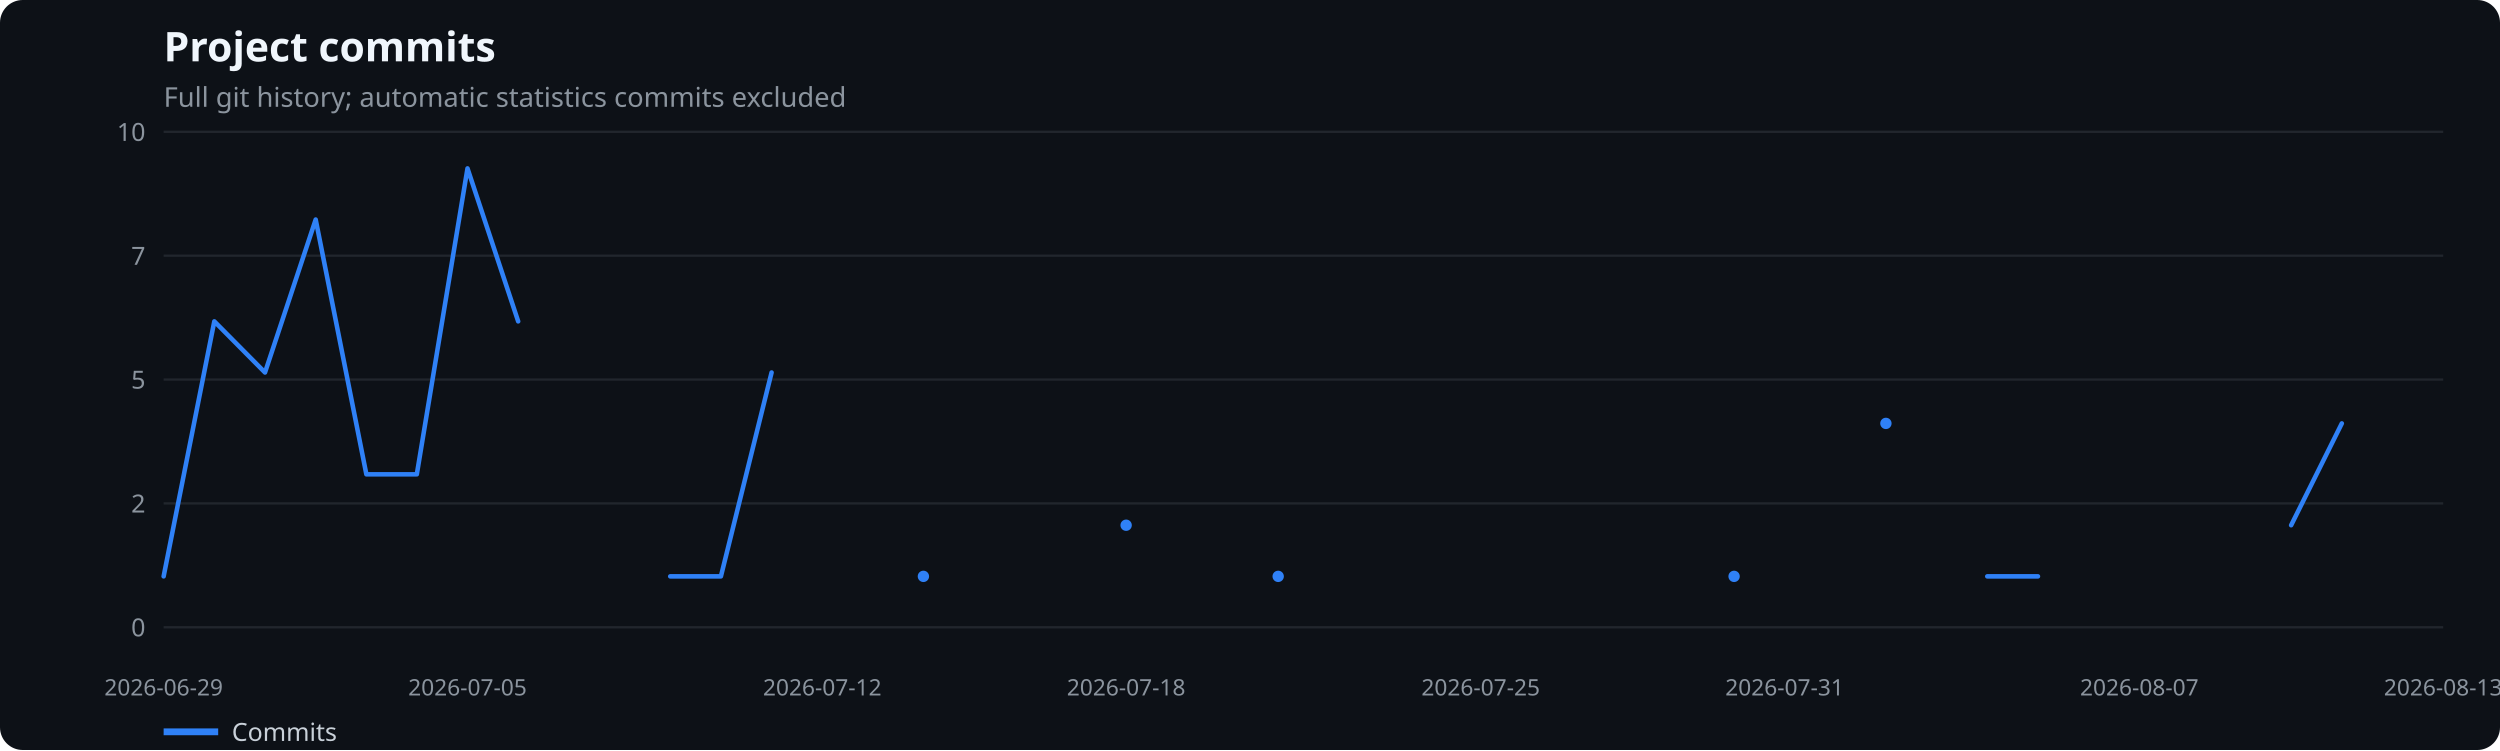
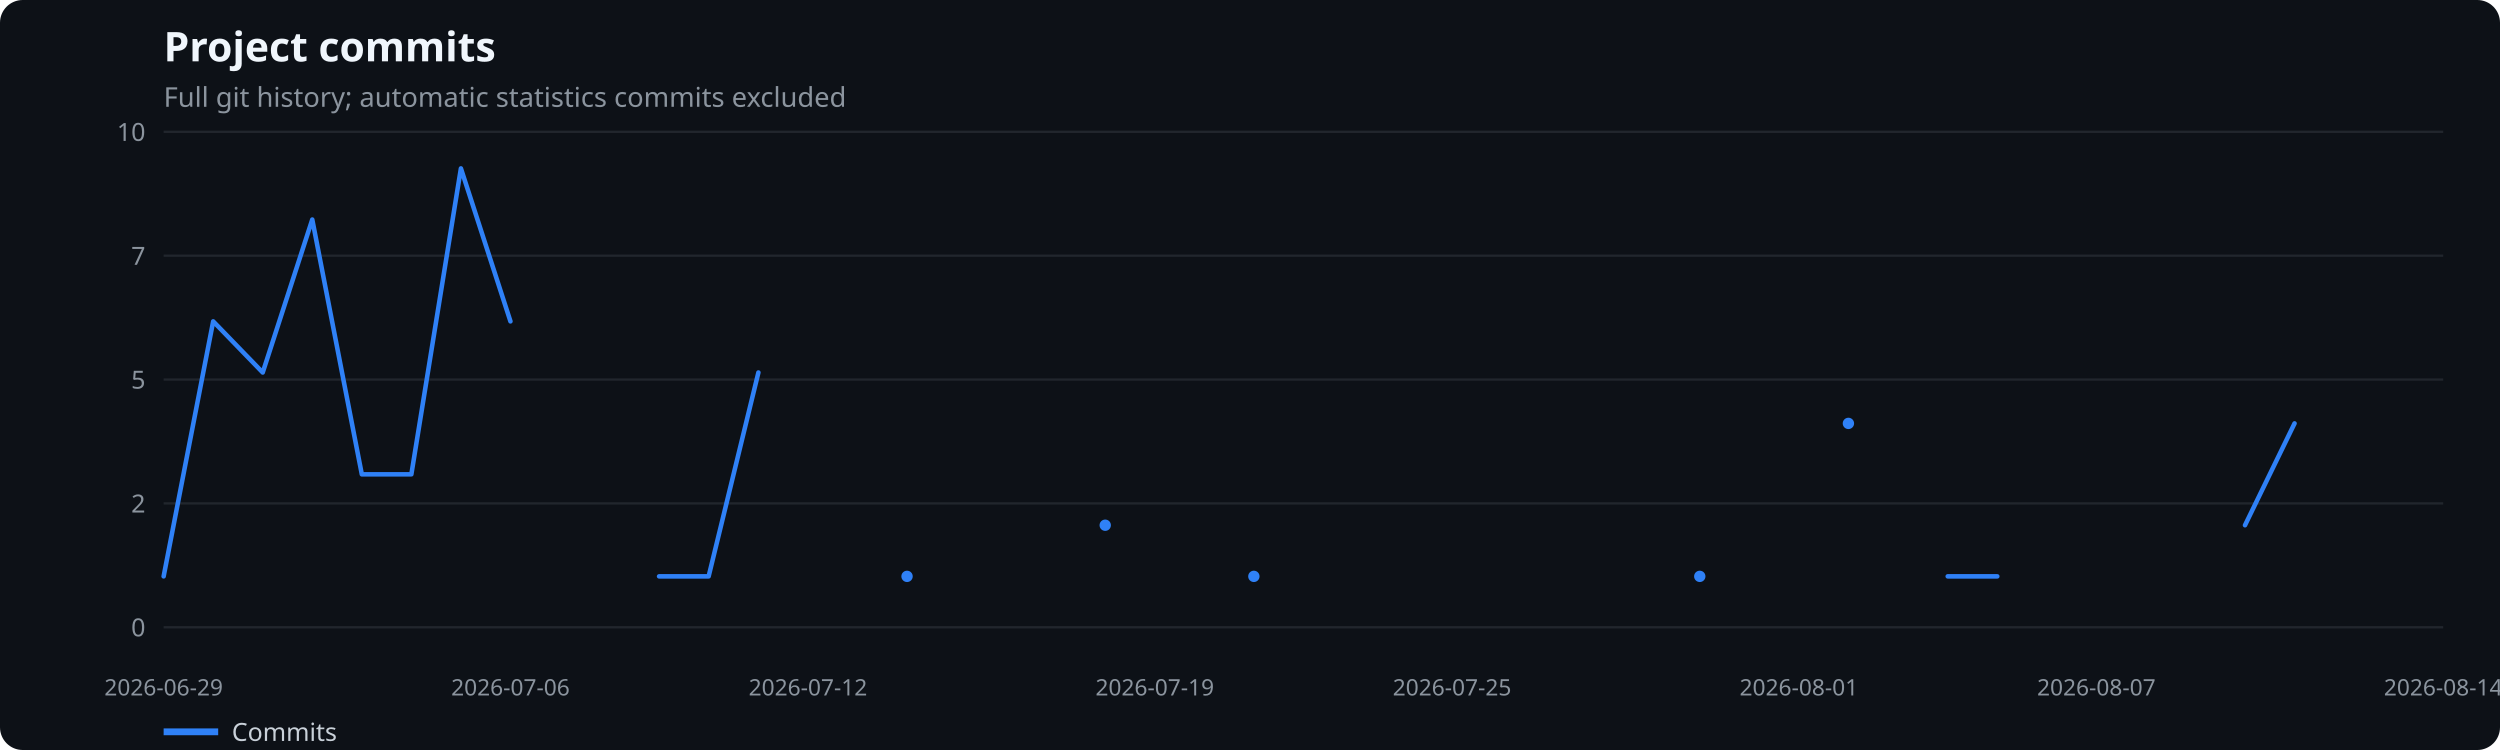
<svg xmlns="http://www.w3.org/2000/svg" width="1100" height="330" viewBox="0 0 1100 330" role="img" aria-label="Project commits">
  <rect width="100%" height="100%" fill="#0d1117" rx="10" />
  <text x="72" y="27" fill="#f0f6fc" font-family="system-ui,sans-serif" font-size="18" font-weight="600">Project commits</text>
  <text x="72" y="47" fill="#8b949e" font-family="system-ui,sans-serif" font-size="12">Full git history; automatic statistics commits excluded</text>
  <line x1="72" x2="1075" y1="276.0" y2="276.0" stroke="#21262d" />
  <text x="64" y="280.0" text-anchor="end" fill="#8b949e" font-family="system-ui,sans-serif" font-size="11">0</text>
  <line x1="72" x2="1075" y1="221.5" y2="221.5" stroke="#21262d" />
  <text x="64" y="225.5" text-anchor="end" fill="#8b949e" font-family="system-ui,sans-serif" font-size="11">2</text>
  <line x1="72" x2="1075" y1="167.0" y2="167.0" stroke="#21262d" />
  <text x="64" y="171.0" text-anchor="end" fill="#8b949e" font-family="system-ui,sans-serif" font-size="11">5</text>
  <line x1="72" x2="1075" y1="112.5" y2="112.5" stroke="#21262d" />
  <text x="64" y="116.5" text-anchor="end" fill="#8b949e" font-family="system-ui,sans-serif" font-size="11">7</text>
  <line x1="72" x2="1075" y1="58.0" y2="58.0" stroke="#21262d" />
  <text x="64" y="62.0" text-anchor="end" fill="#8b949e" font-family="system-ui,sans-serif" font-size="11">10</text>
  <text x="72.0" y="306" text-anchor="middle" fill="#8b949e" font-family="system-ui,sans-serif" font-size="10">2026-06-29</text>
-   <text x="205.7" y="306" text-anchor="middle" fill="#8b949e" font-family="system-ui,sans-serif" font-size="10">2026-07-05</text>
-   <text x="361.8" y="306" text-anchor="middle" fill="#8b949e" font-family="system-ui,sans-serif" font-size="10">2026-07-12</text>
-   <text x="495.5" y="306" text-anchor="middle" fill="#8b949e" font-family="system-ui,sans-serif" font-size="10">2026-07-18</text>
-   <text x="651.5" y="306" text-anchor="middle" fill="#8b949e" font-family="system-ui,sans-serif" font-size="10">2026-07-25</text>
-   <text x="785.2" y="306" text-anchor="middle" fill="#8b949e" font-family="system-ui,sans-serif" font-size="10">2026-07-31</text>
-   <text x="941.3" y="306" text-anchor="middle" fill="#8b949e" font-family="system-ui,sans-serif" font-size="10">2026-08-07</text>
-   <text x="1075.0" y="306" text-anchor="middle" fill="#8b949e" font-family="system-ui,sans-serif" font-size="10">2026-08-13</text>
-   <polyline points="72.0,253.6 94.3,141.4 116.6,163.9 138.9,96.6 161.2,208.7 183.4,208.7 205.7,74.1 228.0,141.4" fill="none" stroke="#2f81f7" stroke-width="2" stroke-linecap="round" stroke-linejoin="round" />
-   <polyline points="294.9,253.6 317.2,253.6 339.5,163.9" fill="none" stroke="#2f81f7" stroke-width="2" stroke-linecap="round" stroke-linejoin="round" />
-   <circle cx="406.3" cy="253.6" r="2.5" fill="#2f81f7" />
-   <circle cx="495.5" cy="231.1" r="2.5" fill="#2f81f7" />
-   <circle cx="562.4" cy="253.6" r="2.5" fill="#2f81f7" />
-   <circle cx="763.0" cy="253.6" r="2.5" fill="#2f81f7" />
-   <circle cx="829.8" cy="186.3" r="2.5" fill="#2f81f7" />
-   <polyline points="874.4,253.6 896.7,253.6" fill="none" stroke="#2f81f7" stroke-width="2" stroke-linecap="round" stroke-linejoin="round" />
-   <polyline points="1008.1,231.1 1030.4,186.3" fill="none" stroke="#2f81f7" stroke-width="2" stroke-linecap="round" stroke-linejoin="round" />
+   <text x="224.6" y="306" text-anchor="middle" fill="#8b949e" font-family="system-ui,sans-serif" font-size="10">2026-07-06</text>
+   <text x="355.5" y="306" text-anchor="middle" fill="#8b949e" font-family="system-ui,sans-serif" font-size="10">2026-07-12</text>
+   <text x="508.1" y="306" text-anchor="middle" fill="#8b949e" font-family="system-ui,sans-serif" font-size="10">2026-07-19</text>
+   <text x="638.9" y="306" text-anchor="middle" fill="#8b949e" font-family="system-ui,sans-serif" font-size="10">2026-07-25</text>
+   <text x="791.5" y="306" text-anchor="middle" fill="#8b949e" font-family="system-ui,sans-serif" font-size="10">2026-08-01</text>
+   <text x="922.4" y="306" text-anchor="middle" fill="#8b949e" font-family="system-ui,sans-serif" font-size="10">2026-08-07</text>
+   <text x="1075.0" y="306" text-anchor="middle" fill="#8b949e" font-family="system-ui,sans-serif" font-size="10">2026-08-14</text>
+   <polyline points="72.0,253.6 93.8,141.4 115.6,163.9 137.4,96.6 159.2,208.7 181.0,208.7 202.8,74.1 224.6,141.4" fill="none" stroke="#2f81f7" stroke-width="2" stroke-linecap="round" stroke-linejoin="round" />
+   <polyline points="290.0,253.6 311.8,253.6 333.7,163.9" fill="none" stroke="#2f81f7" stroke-width="2" stroke-linecap="round" stroke-linejoin="round" />
+   <circle cx="399.1" cy="253.6" r="2.5" fill="#2f81f7" />
+   <circle cx="486.3" cy="231.1" r="2.5" fill="#2f81f7" />
+   <circle cx="551.7" cy="253.6" r="2.5" fill="#2f81f7" />
+   <circle cx="747.9" cy="253.6" r="2.5" fill="#2f81f7" />
+   <circle cx="813.3" cy="186.3" r="2.5" fill="#2f81f7" />
+   <polyline points="857.0,253.6 878.8,253.6" fill="none" stroke="#2f81f7" stroke-width="2" stroke-linecap="round" stroke-linejoin="round" />
+   <polyline points="987.8,231.1 1009.6,186.3" fill="none" stroke="#2f81f7" stroke-width="2" stroke-linecap="round" stroke-linejoin="round" />
  <line x1="72" x2="96" y1="322" y2="322" stroke="#2f81f7" stroke-width="3" />
  <text x="102" y="326" fill="#c9d1d9" font-family="system-ui,sans-serif" font-size="11">Commits</text>
</svg>
